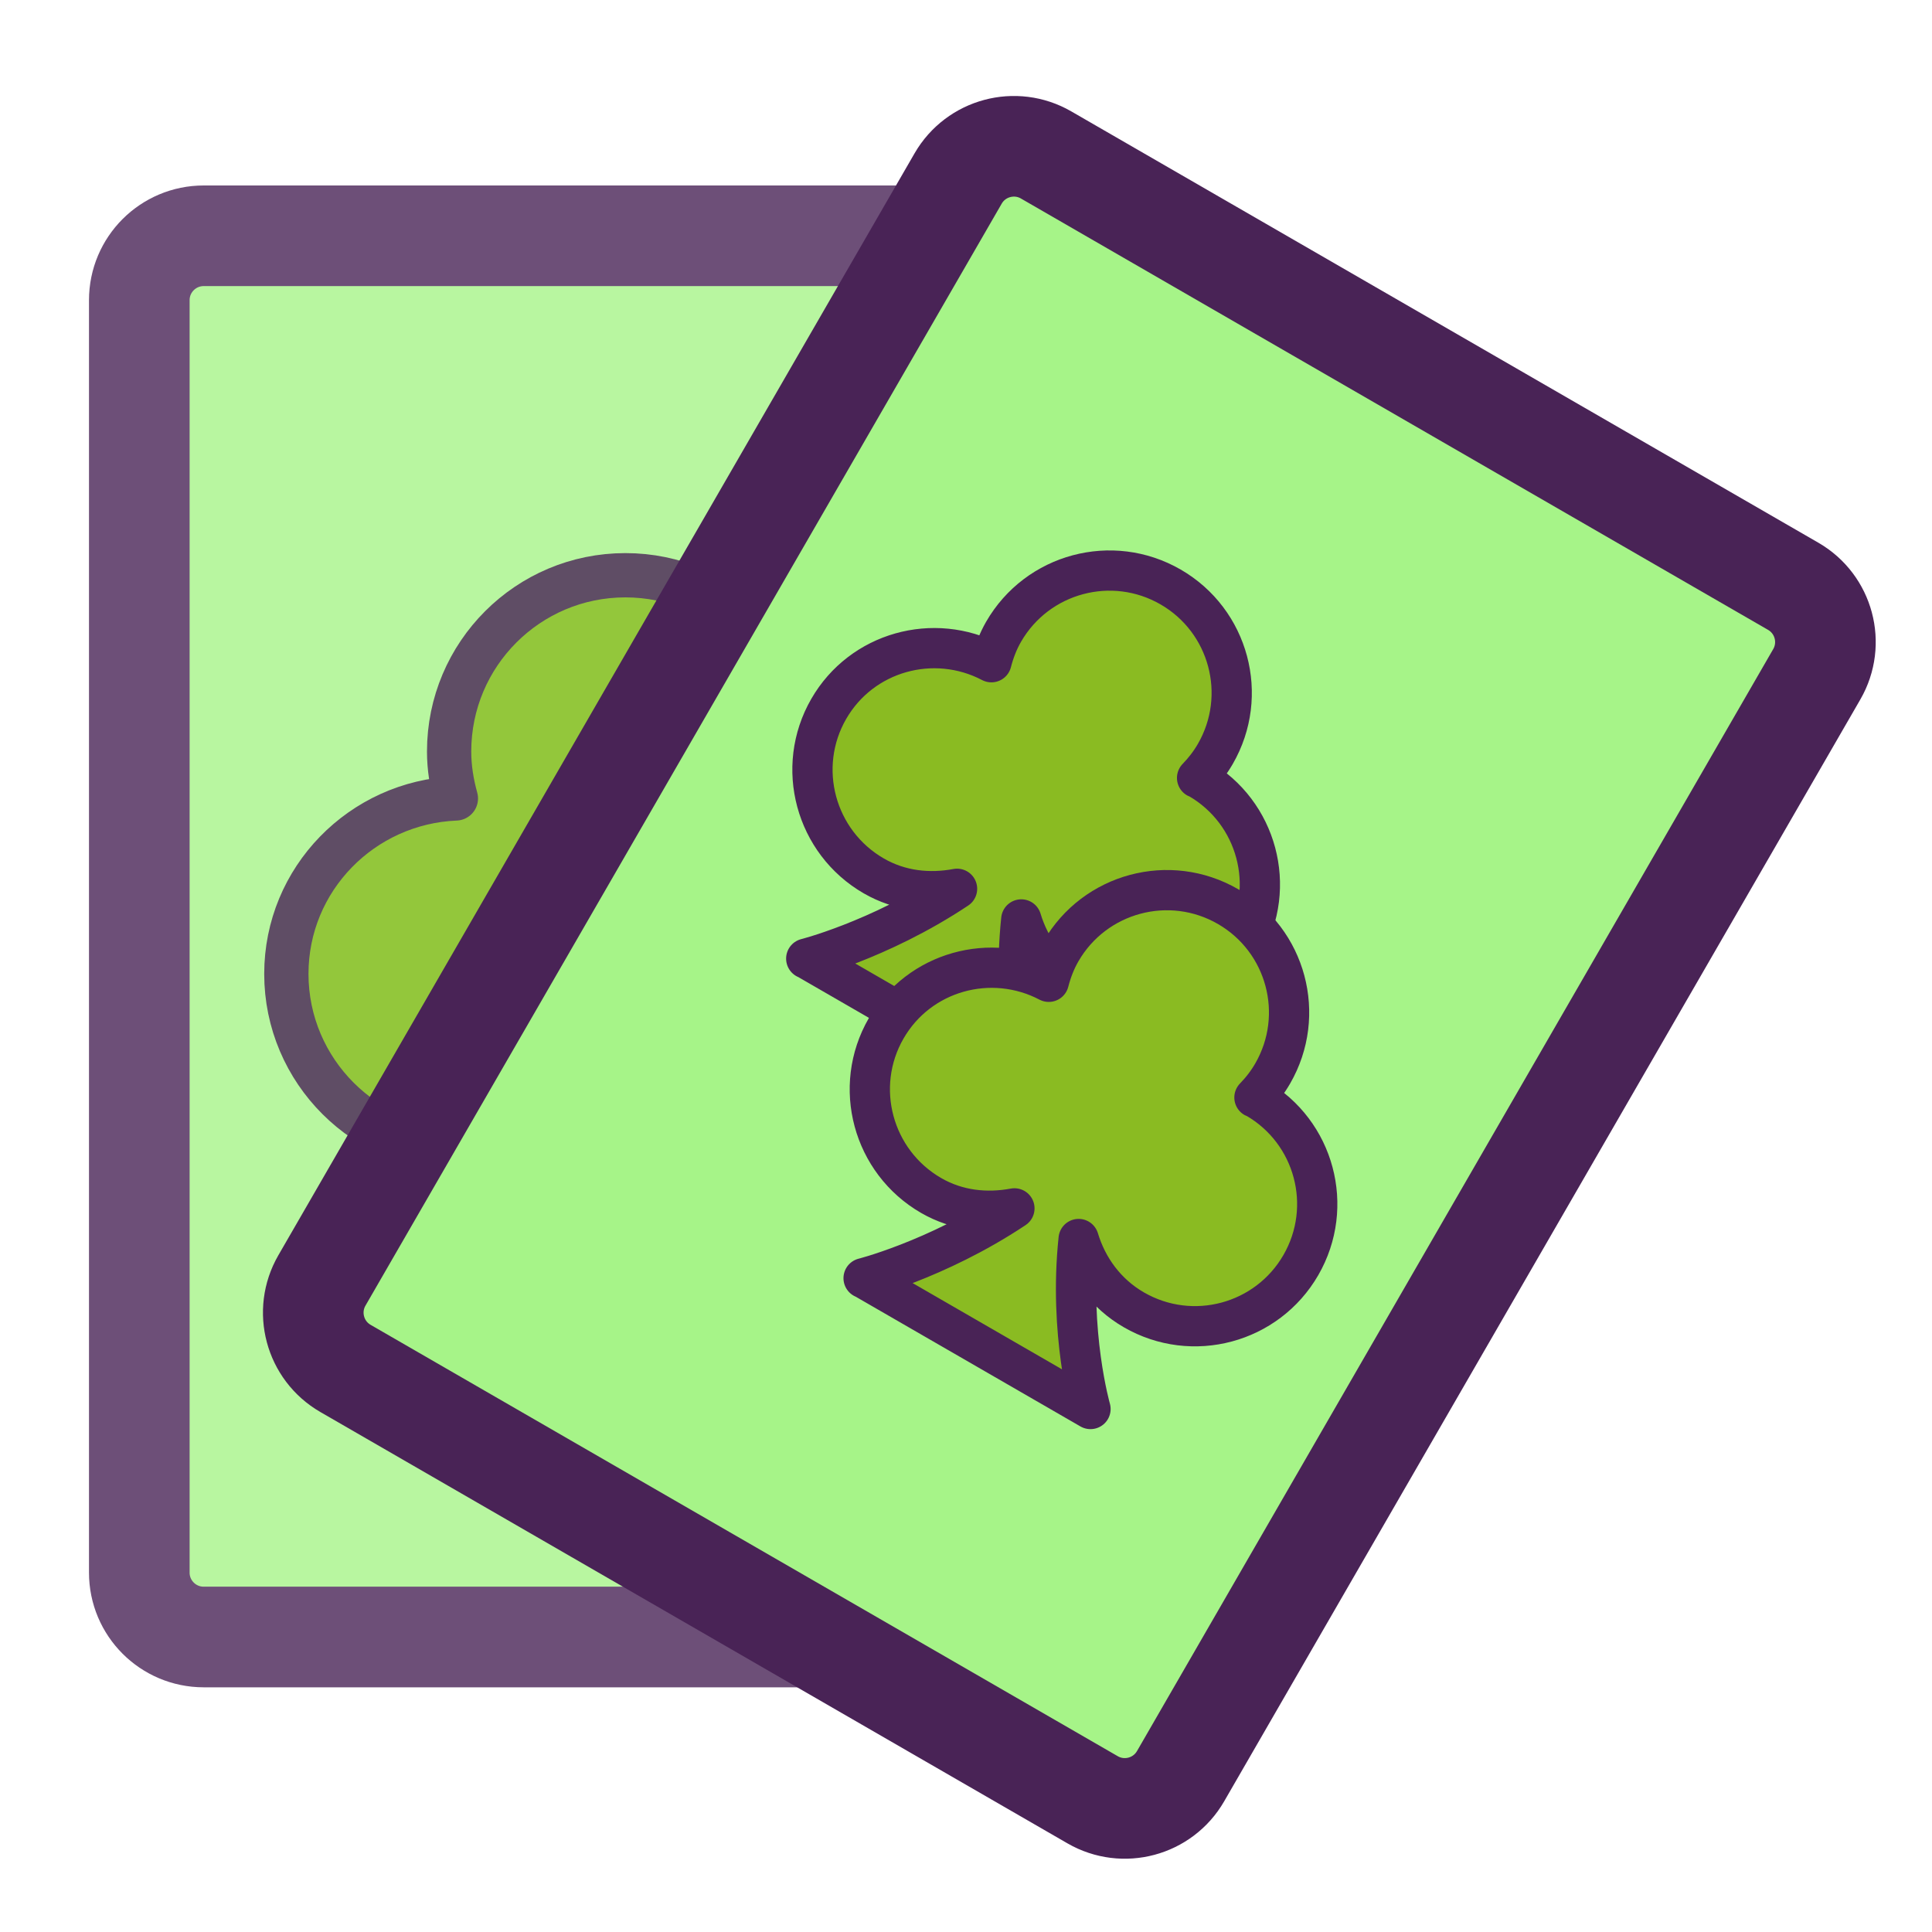
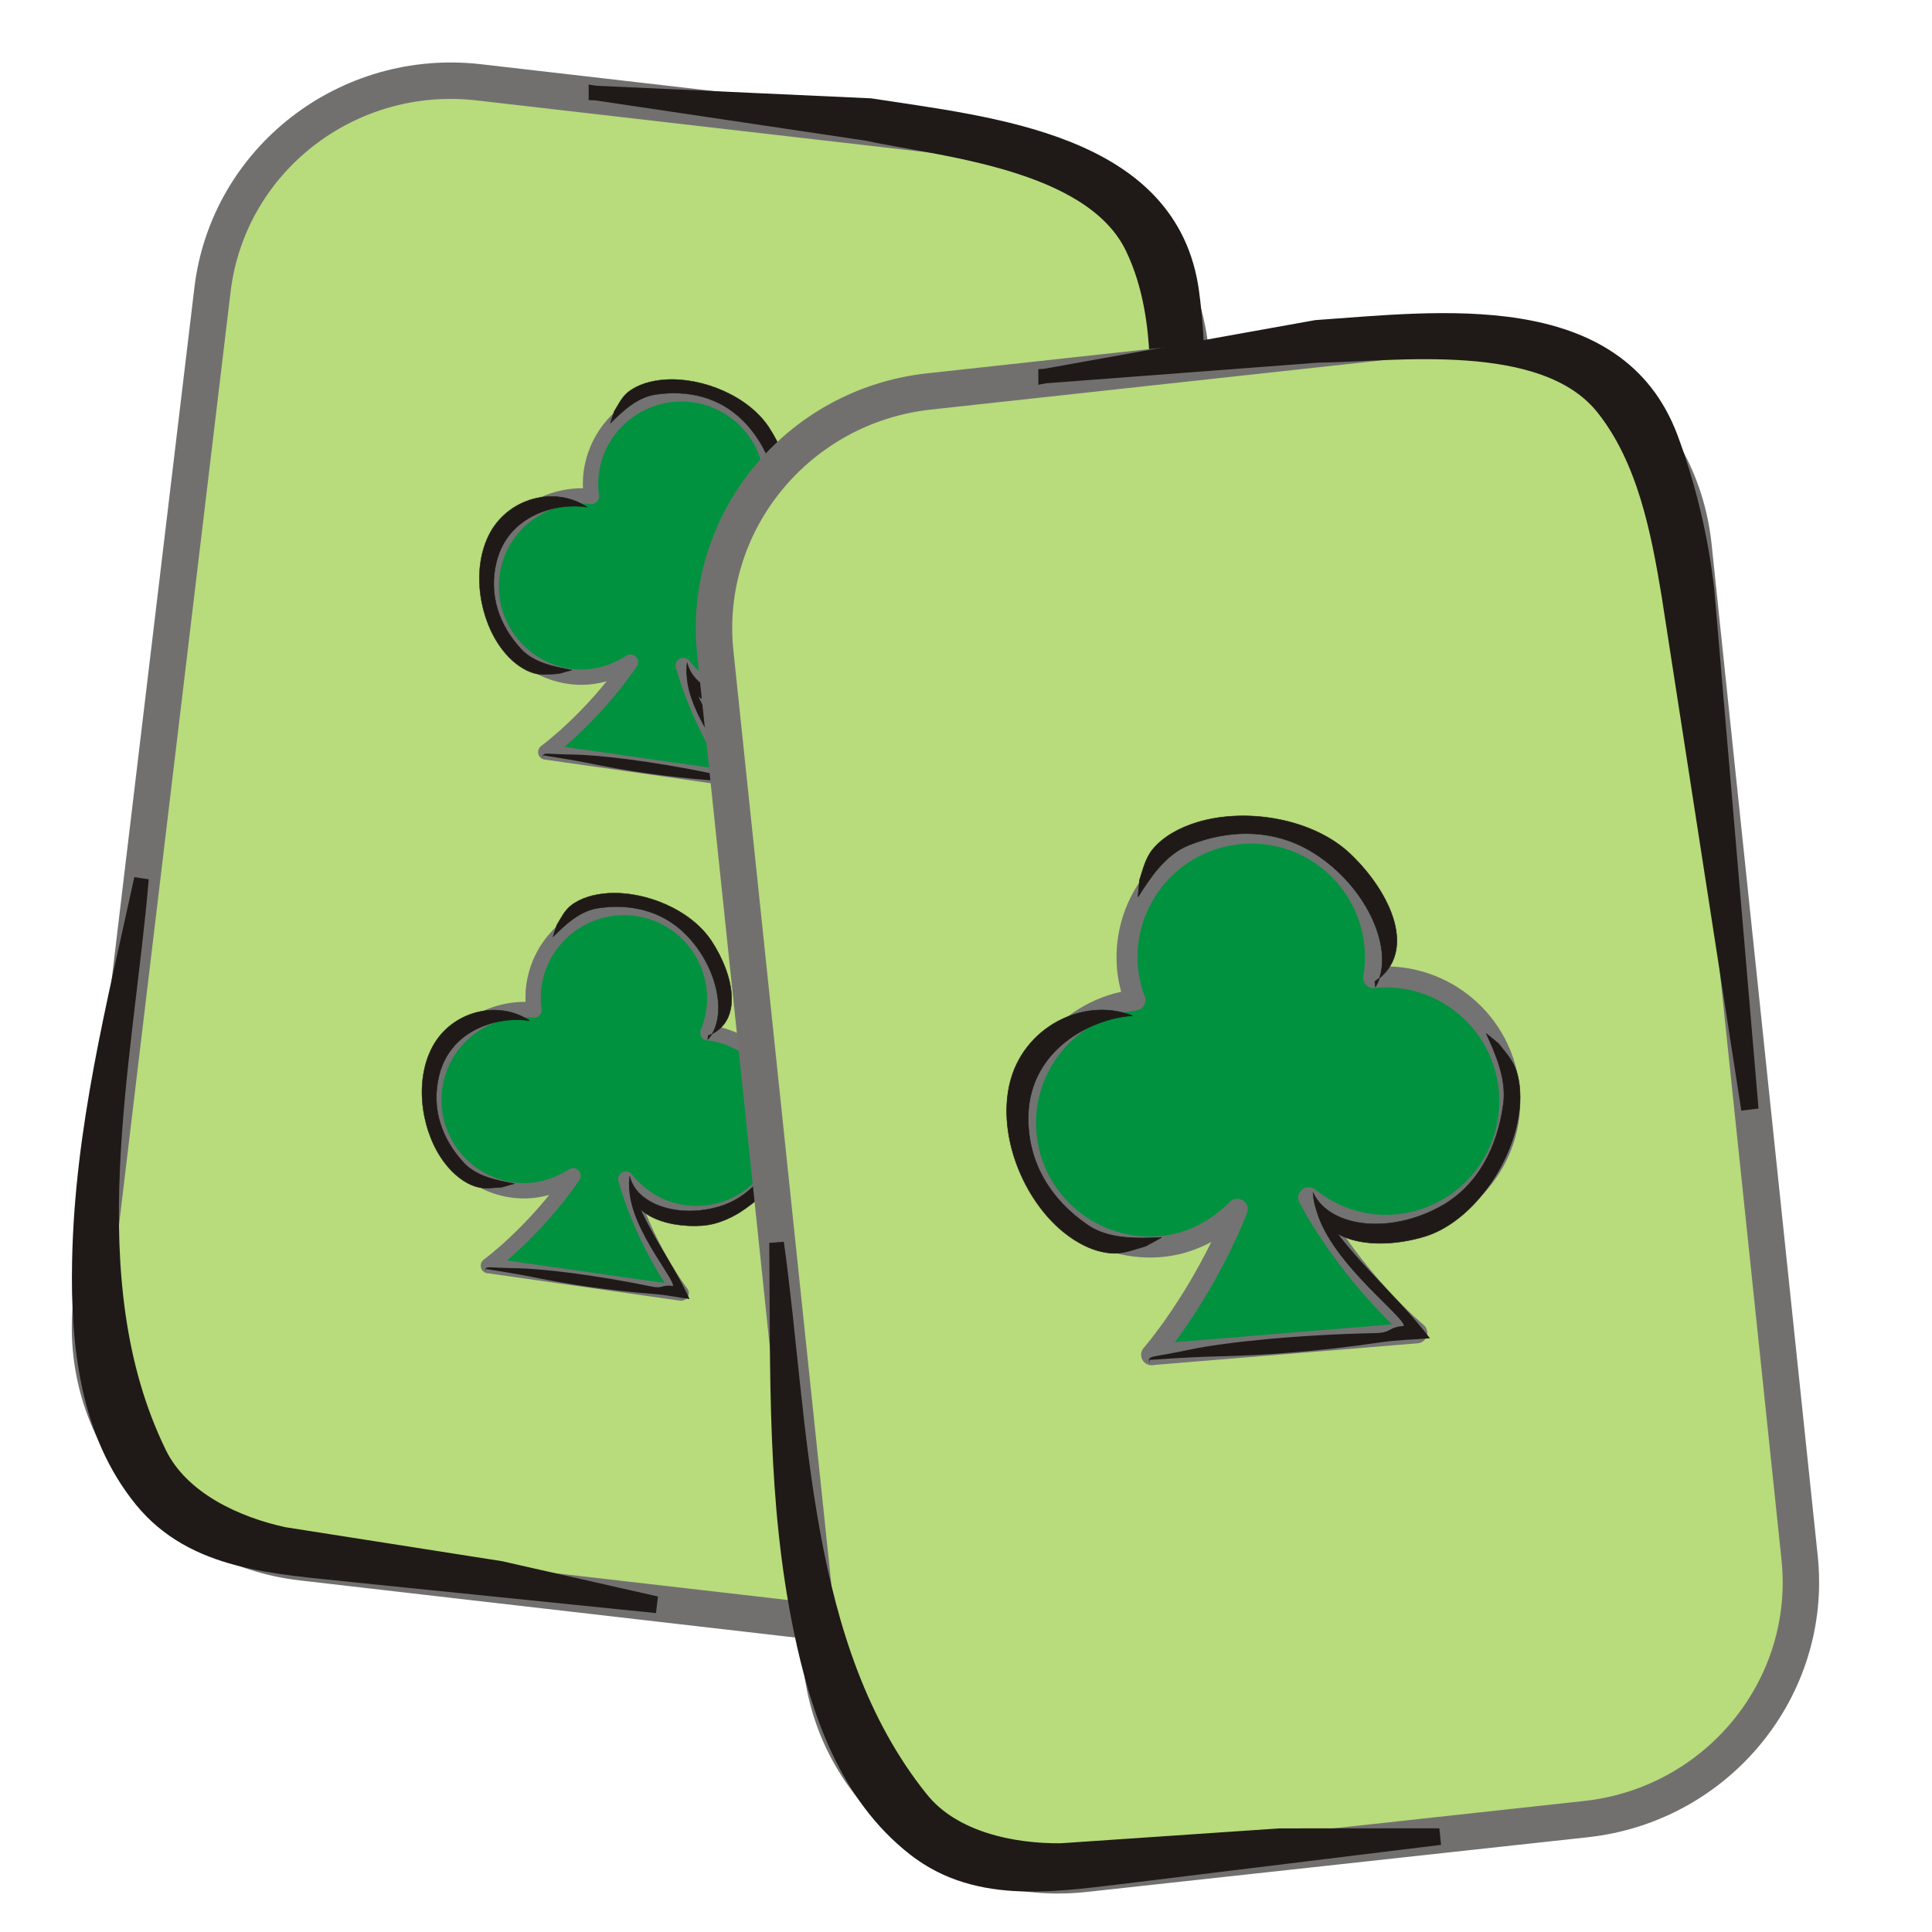
- <svg xmlns="http://www.w3.org/2000/svg" height="60" id="svg1" version="1.0" width="60" x="0" y="0">
-   <defs id="defs3" />
-   <rect height="43.516" id="rect1107" rx="2" style="font-size:12;fill:#a6f488;fill-opacity:1;fill-rule:evenodd;stroke:#492356;stroke-width:3.125;stroke-dasharray:none;stroke-opacity:1;stroke-linejoin:round;opacity:0.8" transform="translate(-0.508964,0.254482)" width="30.792" x="4.835" y="7.068" />
-   <path d="M 29.375 3.5 C 22.177 3.5 16.344 9.334 16.344 16.531 C 16.344 17.737 16.537 18.892 16.844 20 C 9.898 20.286 4.312 25.954 4.312 32.969 C 4.312 40.166 10.177 46 17.375 46 C 20.61 46 23.47 44.703 25.75 42.75 C 21.286 51.768 15.194 57.587 15.562 57.219 L 43.469 57.219 C 43.469 57.219 37.401 51.357 33.312 42.156 C 35.646 44.349 38.735 45.75 42.188 45.75 C 49.385 45.75 55.219 39.916 55.219 32.719 C 55.219 25.521 49.385 19.688 42.188 19.688 C 42.123 19.688 42.064 19.718 42 19.719 C 42.258 18.695 42.406 17.634 42.406 16.531 C 42.406 9.334 36.573 3.5 29.375 3.5 z " id="path642" style="font-size:12;fill:#8abb22;fill-opacity:1;fill-rule:evenodd;stroke:#492356;stroke-width:3.273;stroke-linejoin:round;stroke-linecap:round;stroke-dasharray:none;stroke-opacity:1;opacity:0.8" transform="matrix(0.420112,0,0,0.420112,7.081438,16.39423)" />
-   <rect height="43.516" id="rect715" rx="2" style="font-size:12;fill:#a6f488;fill-opacity:1;fill-rule:evenodd;stroke:#492356;stroke-width:3.125;stroke-dasharray:none;stroke-opacity:1;stroke-linejoin:round" transform="matrix(0.866025,0.5,-0.5,0.866025,30.10205,-4.726816)" width="30.792" x="4.835" y="7.068" />
-   <path d="M 29.375 3.5 C 22.177 3.5 16.344 9.334 16.344 16.531 C 16.344 17.737 16.537 18.892 16.844 20 C 9.898 20.286 4.312 25.954 4.312 32.969 C 4.312 40.166 10.177 46 17.375 46 C 20.61 46 23.47 44.703 25.75 42.75 C 21.286 51.768 15.194 57.587 15.562 57.219 L 43.469 57.219 C 43.469 57.219 37.401 51.357 33.312 42.156 C 35.646 44.349 38.735 45.75 42.188 45.75 C 49.385 45.75 55.219 39.916 55.219 32.719 C 55.219 25.521 49.385 19.688 42.188 19.688 C 42.123 19.688 42.064 19.718 42 19.719 C 42.258 18.695 42.406 17.634 42.406 16.531 C 42.406 9.334 36.573 3.5 29.375 3.5 z " id="path716" style="font-size:12;fill:#8abb22;fill-opacity:1;fill-rule:evenodd;stroke:#492356;stroke-width:4.291;stroke-linejoin:round;stroke-linecap:round;stroke-dasharray:none;stroke-opacity:1" transform="matrix(0.252273,0.14565,-0.14565,0.252273,29.45294,13.06713)" />
-   <path d="M 29.375 3.5 C 22.177 3.5 16.344 9.334 16.344 16.531 C 16.344 17.737 16.537 18.892 16.844 20 C 9.898 20.286 4.312 25.954 4.312 32.969 C 4.312 40.166 10.177 46 17.375 46 C 20.61 46 23.47 44.703 25.75 42.75 C 21.286 51.768 15.194 57.587 15.562 57.219 L 43.469 57.219 C 43.469 57.219 37.401 51.357 33.312 42.156 C 35.646 44.349 38.735 45.75 42.188 45.75 C 49.385 45.75 55.219 39.916 55.219 32.719 C 55.219 25.521 49.385 19.688 42.188 19.688 C 42.123 19.688 42.064 19.718 42 19.719 C 42.258 18.695 42.406 17.634 42.406 16.531 C 42.406 9.334 36.573 3.5 29.375 3.5 z " id="path717" style="font-size:12;fill:#8abb22;fill-opacity:1;fill-rule:evenodd;stroke:#492356;stroke-width:4.291;stroke-linejoin:round;stroke-linecap:round;stroke-dasharray:none;stroke-opacity:1" transform="matrix(0.252273,0.14565,-0.14565,0.252273,31.23431,22.99192)" />
+ <svg xmlns="http://www.w3.org/2000/svg" width="256" height="256" id="svg2" version="1.1">
+   <defs id="defs4">
+     <linearGradient id="linearGradient39155">
+       <stop style="stop-color:white;stop-opacity:1;" offset="0" id="stop39157" />
+       <stop style="stop-color:#dadada;stop-opacity:1;" offset="1" id="stop39159" />
+     </linearGradient>
+   </defs>
+   <g id="layer1" transform="translate(0,-796.3622)">
+     <g style="fill-rule:evenodd" id="g6495" transform="matrix(0.09198662,0.01077126,-0.01077126,0.09198662,2048.204,370.3016)">
+       <rect style="fill:#b8db7c;fill-rule:evenodd;stroke:#72706f;stroke-width:52.137" y="-21061.764" x="-9274.112" class="fil3 str0" transform="matrix(0.00243776,-0.999997,0.9999984,-0.00177983,0,0)" width="2132.527" height="1407.797" rx="338.496" ry="343.166" id="rect7046-0-5" />
+       <path d="m -20567.749,7174.246 392.037,-27.805 c 174.134,6.582 434.089,-0.638 487.879,212.15 18.225,72.108 27.519,146.317 28.168,220.699 l -16.14,735.591 -4.58,0.06 -34.35,-734.961 c -5.302,-91.959 -13.836,-194.645 -64.627,-275.008 -73.18,-115.764 -289.996,-108.177 -398.628,-118.526 l -389.759,-12.202 z" class="fil1 str1" id="_80379776-7-8" style="fill:#1f1a17;fill-rule:evenodd;stroke:#1f1a17;stroke-width:20.957" />
+       <path style="fill:none" class="fil2" d="m -20567.749,7174.261 c 121.909,-28.75 667.612,-10.808 758.636,56.263 84.398,62.183 119.934,188.916 121.915,349.128 l 9.105,735.264" id="path7050-7-8" />
+       <path d="m -21082.898,8366.19 c 8.383,263.871 -29.149,579.889 120.912,813.565 39.73,61.882 122.687,87.927 190.889,94.517 l 313.514,12.243 217.563,23.213 -0.02,4.14 -428.399,6.463 c -107.895,0.752 -226.412,10.932 -310.924,-71.235 -88.526,-86.067 -116.469,-209.888 -128.048,-328.874 -18.245,-187.617 6.313,-367.701 24.514,-554.032 z" class="fil1 str1" id="_80692792-8-2" style="fill:#1f1a17;fill-rule:evenodd;stroke:#1f1a17;stroke-width:20.957" />
+       <path style="fill:none" class="fil2" d="m -21082.898,8366.198 c -0.695,129.4 -17.275,282.584 -10.904,411.665 19.887,403.018 127.166,546.107 423.355,519.863 57.074,-5.049 365.187,13.725 430.416,14.075" id="path7054-6-8" />
+       <path style="font-size:12px;fill:#00923f;fill-opacity:1;fill-rule:evenodd;stroke:#737373;stroke-width:21.943;stroke-linecap:round;stroke-linejoin:round;stroke-miterlimit:4;stroke-opacity:1;stroke-dasharray:none" id="path717-2-7" d="m -20378.12,7586.676 c -71.771,-1.781 -131.385,54.928 -133.195,126.715 -0.284,12.008 1.329,23.565 4.125,34.714 -69.311,1.09 -126.435,56.211 -128.188,126.172 -1.78,71.771 55.251,131.403 127.022,133.184 32.25,0.803 61.091,-11.39 84.316,-30.314 -46.768,88.82 -108.947,145.327 -105.212,141.734 l 278.267,6.971 c 0,0 -59.05,-59.976 -97.503,-152.726 22.71,22.45 53.18,37.166 87.579,38.047 71.771,1.78 131.414,-54.944 133.211,-126.685 1.781,-71.771 -54.944,-131.414 -126.715,-133.194 -0.602,0.328 -1.066,0.191 -1.832,0.217 2.817,-10.15 4.563,-20.692 4.824,-31.672 1.81,-71.787 -54.899,-131.4 -126.686,-133.211 z" />
+       <g transform="matrix(-0.2055733,0.1101936,0.1041932,0.2492086,-20442.072,7223.058)" id="_79162808-4-9-0-4-0-3" style="fill-rule:evenodd">
+         <path id="_79208600-31-6-4-3-1-0" class="fil2 str1" d="m 1174.98,1651.34 c 151.696,-168.739 458.797,-203.52 633.996,-48.765 159.776,141.131 194.279,398.256 110.052,588.573 -31.009,70.077 -79.399,135.265 -144.688,177.062 -45.537,29.156 -99.732,38.599 -151.819,53.106 l -80.564,6.824 c 91.908,-46.902 210.813,-106.901 263.583,-200.553 90.798,-161.13 104.065,-334.132 -1.89,-482.853 -149.457,-209.774 -459.346,-175.667 -628.67,-93.394 z" style="fill:#1f1a17;stroke:#1f1a17;stroke-width:2.344" />
+       </g>
+       <g transform="matrix(0.01954363,-0.2167595,-0.2672085,-0.04496938,-19873.687,8084.434)" id="_79162808-4-9-0-4-0-9-7" style="fill-rule:evenodd">
+         <path id="_79208600-31-6-4-3-1-4-29" class="fil2 str1" d="m 1202.984,1516.359 c 151.696,-168.739 430.793,-68.539 605.992,86.216 159.776,141.131 194.279,398.256 110.052,588.573 -31.009,70.077 -79.399,135.265 -144.688,177.062 -45.537,29.156 -99.732,38.599 -151.819,53.106 l -80.564,6.824 c 91.908,-46.902 210.813,-106.901 263.583,-200.553 90.798,-161.13 104.065,-334.132 -1.89,-482.853 -149.457,-209.774 -456.942,-312.52 -626.266,-230.248 z" style="fill:#1f1a17;stroke:#1f1a17;stroke-width:2.344" />
+       </g>
+       <g transform="matrix(0.1566636,0.1281394,0.1566243,-0.2061339,-20767.147,8125.149)" id="_79162808-4-9-0-4-0-9-4-6" style="fill-rule:evenodd">
+         <path id="_79208600-31-6-4-3-1-4-2-2" class="fil2 str1" d="m 1199.855,1505.656 c 151.696,-168.739 433.922,-57.836 609.121,96.919 159.776,141.131 194.279,398.256 110.052,588.573 -31.009,70.077 -79.399,135.265 -144.688,177.062 -45.537,29.156 -99.732,38.599 -151.819,53.106 l -80.564,6.824 c 91.908,-46.902 210.813,-106.901 263.583,-200.553 90.798,-161.13 104.065,-334.132 -1.89,-482.853 -149.457,-209.774 -434.374,-321.262 -603.698,-238.99 z" style="fill:#1f1a17;stroke:#1f1a17;stroke-width:2.344" />
+       </g>
+       <path id="path6397-5" d="m -20342.819,7974.525 c 26.701,61.796 72.804,105.421 104.894,158.439 -16.748,-0.412 -34.165,-2.018 -52.008,-1.29 -66.721,2.725 -126.504,0.118 -165.684,-3.174 -42.86,-3.602 -67.191,-3.723 -76.659,-4.417 0.104,1.578 -0.08,2.536 -0.278,2.536 -0.196,0 -0.382,-0.967 -0.278,-3.098 3.827,-3.755 2.2,-1.464 44.56,-5.683 35.287,-3.515 110.813,-3.578 194.115,3.631 17.467,1.511 13.56,-4.813 30.395,-4.256 1.811,-10.564 -80.411,-84.133 -79.057,-142.69 z" style="fill:#1f1a17;fill-opacity:1;fill-rule:evenodd;stroke:none" />
+       <path style="font-size:12px;fill:#00923f;fill-opacity:1;fill-rule:evenodd;stroke:#737373;stroke-width:21.943;stroke-linecap:round;stroke-linejoin:round;stroke-miterlimit:4;stroke-opacity:1;stroke-dasharray:none" id="path717-2-7-0" d="m -20374.231,8326.088 c -71.771,-1.781 -131.385,54.928 -133.195,126.715 -0.284,12.008 1.329,23.565 4.125,34.714 -69.311,1.09 -126.435,56.211 -128.188,126.172 -1.78,71.771 55.251,131.403 127.022,133.184 32.25,0.803 61.091,-11.39 84.316,-30.314 -46.768,88.82 -108.947,145.327 -105.212,141.734 l 278.267,6.971 c 0,0 -59.05,-59.976 -97.503,-152.726 22.71,22.45 53.18,37.166 87.579,38.047 71.771,1.78 131.414,-54.944 133.211,-126.685 1.781,-71.771 -54.944,-131.414 -126.715,-133.194 -0.602,0.328 -1.066,0.191 -1.832,0.217 2.817,-10.15 4.563,-20.692 4.824,-31.672 1.81,-71.787 -54.899,-131.4 -126.686,-133.211 z" />
+       <g transform="matrix(-0.2055733,0.1101936,0.1041932,0.2492086,-20438.183,7962.471)" id="_79162808-4-9-0-4-0-3-9" style="fill-rule:evenodd">
+         <path id="_79208600-31-6-4-3-1-0-2" class="fil2 str1" d="m 1174.98,1651.34 c 151.696,-168.739 458.797,-203.52 633.996,-48.765 159.776,141.131 194.279,398.256 110.052,588.573 -31.009,70.077 -79.399,135.265 -144.688,177.062 -45.537,29.156 -99.732,38.599 -151.819,53.106 l -80.564,6.824 c 91.908,-46.902 210.813,-106.901 263.583,-200.553 90.798,-161.13 104.065,-334.132 -1.89,-482.853 -149.457,-209.774 -459.346,-175.667 -628.67,-93.394 z" style="fill:#1f1a17;stroke:#1f1a17;stroke-width:2.344" />
+       </g>
+       <g transform="matrix(0.01954363,-0.2167595,-0.2672085,-0.04496938,-19869.798,8823.847)" id="_79162808-4-9-0-4-0-9-7-7" style="fill-rule:evenodd">
+         <path id="_79208600-31-6-4-3-1-4-29-9" class="fil2 str1" d="m 1202.984,1516.359 c 151.696,-168.739 430.793,-68.539 605.992,86.216 159.776,141.131 194.279,398.256 110.052,588.573 -31.009,70.077 -79.399,135.265 -144.688,177.062 -45.537,29.156 -99.732,38.599 -151.819,53.106 l -80.564,6.824 c 91.908,-46.902 210.813,-106.901 263.583,-200.553 90.798,-161.13 104.065,-334.132 -1.89,-482.853 -149.457,-209.774 -456.942,-312.52 -626.266,-230.248 z" style="fill:#1f1a17;stroke:#1f1a17;stroke-width:2.344" />
+       </g>
+       <g transform="matrix(0.1566636,0.1281394,0.1566243,-0.2061339,-20763.258,8864.561)" id="_79162808-4-9-0-4-0-9-4-6-4" style="fill-rule:evenodd">
+         <path id="_79208600-31-6-4-3-1-4-2-2-9" class="fil2 str1" d="m 1199.855,1505.656 c 151.696,-168.739 433.922,-57.836 609.121,96.919 159.776,141.131 194.279,398.256 110.052,588.573 -31.009,70.077 -79.399,135.265 -144.688,177.062 -45.537,29.156 -99.732,38.599 -151.819,53.106 l -80.564,6.824 c 91.908,-46.902 210.813,-106.901 263.583,-200.553 90.798,-161.13 104.065,-334.132 -1.89,-482.853 -149.457,-209.774 -434.374,-321.262 -603.698,-238.99 z" style="fill:#1f1a17;stroke:#1f1a17;stroke-width:2.344" />
+       </g>
+       <path id="path6397-5-2" d="m -20338.93,8713.938 c 26.701,61.796 72.804,105.421 104.894,158.439 -16.748,-0.412 -34.165,-2.018 -52.008,-1.29 -66.721,2.725 -126.504,0.118 -165.684,-3.174 -42.86,-3.602 -67.191,-3.723 -76.659,-4.417 0.104,1.578 -0.08,2.536 -0.278,2.536 -0.196,0 -0.382,-0.967 -0.278,-3.098 3.827,-3.755 2.2,-1.464 44.56,-5.683 35.287,-3.515 110.813,-3.578 194.115,3.631 17.467,1.511 13.56,-4.813 30.395,-4.256 1.811,-10.564 -80.411,-84.133 -79.057,-142.69 z" style="fill:#1f1a17;fill-opacity:1;fill-rule:evenodd;stroke:none" />
+     </g>
+     <g style="fill-rule:evenodd" id="g6518" transform="matrix(0.09208588,-0.00988686,0.00988686,0.09208588,2158.357,-39.11098)">
+       <rect style="fill:#b8db7c;fill-rule:evenodd;stroke:#72706f;stroke-width:52.137" y="-23198.387" x="-9272.164" class="fil3 str0" transform="matrix(0.00243776,-0.999997,0.9999984,-0.00177983,0,0)" width="2132.527" height="1407.797" rx="338.496" ry="343.166" id="rect7046-0" />
+       <path d="m -22704.366,7176.102 392.037,-27.805 c 174.134,6.582 434.089,-0.638 487.879,212.15 18.225,72.108 27.519,146.317 28.168,220.699 l -16.14,735.591 -4.58,0.06 -34.35,-734.961 c -5.302,-91.959 -13.836,-194.645 -64.627,-275.008 -73.18,-115.764 -289.996,-108.177 -398.628,-118.526 l -389.759,-12.202 z" class="fil1 str1" id="_80379776-7" style="fill:#1f1a17;fill-rule:evenodd;stroke:#1f1a17;stroke-width:20.957" />
+       <path style="fill:none" class="fil2" d="m -22704.366,7176.117 c 121.909,-28.75 667.612,-10.808 758.636,56.263 84.398,62.183 119.934,188.916 121.915,349.128 l 9.105,735.264" id="path7050-7" />
+       <path d="m -23219.515,8368.047 c 8.383,263.871 -29.149,579.889 120.912,813.565 39.73,61.882 122.687,87.927 190.889,94.517 l 313.514,12.243 217.563,23.213 -0.02,4.14 -428.399,6.463 c -107.895,0.752 -226.412,10.932 -310.924,-71.235 -88.526,-86.067 -116.469,-209.888 -128.048,-328.875 -18.245,-187.617 6.313,-367.7 24.514,-554.032 z" class="fil1 str1" id="_80692792-8" style="fill:#1f1a17;fill-rule:evenodd;stroke:#1f1a17;stroke-width:20.957" />
+       <path style="fill:none" class="fil2" d="m -23219.515,8368.054 c -0.695,129.4 -17.275,282.584 -10.904,411.666 19.887,403.018 127.166,546.107 423.355,519.863 57.074,-5.049 365.187,13.725 430.416,14.075" id="path7054-6" />
+       <path style="font-size:12px;fill:#00923f;fill-opacity:1;fill-rule:evenodd;stroke:#737373;stroke-width:30;stroke-linecap:round;stroke-linejoin:round;stroke-miterlimit:4;stroke-opacity:1;stroke-dasharray:none" id="path717-2" d="m -22496.291,7856.846 c -98.122,-2.435 -179.623,75.095 -182.098,173.239 -0.388,16.416 1.818,32.217 5.64,47.459 -94.758,1.491 -172.856,76.849 -175.252,172.496 -2.434,98.121 75.536,179.647 173.658,182.082 44.091,1.098 83.52,-15.572 115.272,-41.444 -63.939,121.43 -148.947,198.684 -143.84,193.771 l 380.433,9.531 c 0,0 -80.731,-81.995 -133.302,-208.798 31.049,30.692 72.706,50.812 119.734,52.017 98.121,2.434 179.662,-75.117 182.119,-173.198 2.435,-98.121 -75.117,-179.662 -173.238,-182.097 -0.823,0.448 -1.457,0.261 -2.504,0.297 3.851,-13.877 6.238,-28.289 6.594,-43.3 2.475,-98.144 -75.054,-179.644 -173.198,-182.119 z" />
+       <g transform="matrix(-0.2810494,0.1506511,0.1424477,0.3407054,-22583.723,7359.727)" id="_79162808-4-9-0-4-0" style="fill-rule:evenodd">
+         <path id="_79208600-31-6-4-3-1" class="fil2 str1" d="m 1174.98,1651.34 c 151.696,-168.739 458.797,-203.52 633.996,-48.765 159.776,141.131 194.279,398.256 110.052,588.573 -31.009,70.077 -79.399,135.265 -144.688,177.062 -45.537,29.156 -99.732,38.599 -151.819,53.106 l -80.564,6.824 c 91.908,-46.902 210.813,-106.901 263.583,-200.553 90.798,-161.13 104.065,-334.132 -1.89,-482.853 -149.457,-209.774 -459.346,-175.667 -628.67,-93.394 z" style="fill:#1f1a17;stroke:#1f1a17;stroke-width:2.344" />
+       </g>
+       <g transform="matrix(0.02671906,-0.2963427,-0.3653139,-0.06147986,-21806.656,8537.357)" id="_79162808-4-9-0-4-0-9" style="fill-rule:evenodd">
+         <path id="_79208600-31-6-4-3-1-4" class="fil2 str1" d="m 1202.984,1516.359 c 151.696,-168.739 430.793,-68.539 605.992,86.216 159.776,141.131 194.279,398.256 110.052,588.573 -31.009,70.077 -79.399,135.265 -144.688,177.062 -45.537,29.156 -99.732,38.599 -151.819,53.106 l -80.564,6.824 c 91.908,-46.902 210.813,-106.901 263.583,-200.553 90.798,-161.13 104.065,-334.132 -1.89,-482.853 -149.457,-209.774 -456.942,-312.52 -626.266,-230.248 z" style="fill:#1f1a17;stroke:#1f1a17;stroke-width:2.344" />
+       </g>
+       <g transform="matrix(0.2141825,0.1751857,0.2141289,-0.2818158,-23028.149,8593.019)" id="_79162808-4-9-0-4-0-9-4" style="fill-rule:evenodd">
+         <path id="_79208600-31-6-4-3-1-4-2" class="fil2 str1" d="m 1199.855,1505.656 c 151.696,-168.739 433.922,-57.836 609.121,96.919 159.776,141.131 194.279,398.256 110.052,588.573 -31.009,70.077 -79.399,135.265 -144.688,177.062 -45.537,29.156 -99.732,38.599 -151.819,53.106 l -80.564,6.824 c 91.908,-46.902 210.813,-106.901 263.583,-200.553 90.798,-161.13 104.065,-334.132 -1.89,-482.853 -149.457,-209.774 -434.374,-321.262 -603.698,-238.99 z" style="fill:#1f1a17;stroke:#1f1a17;stroke-width:2.344" />
+       </g>
+       <path id="path6397" d="m -22448.029,8387.095 c 36.504,84.485 99.534,144.126 143.406,216.61 -22.898,-0.562 -46.709,-2.759 -71.103,-1.763 -91.218,3.726 -172.95,0.162 -226.515,-4.34 -58.596,-4.924 -91.86,-5.09 -104.804,-6.037 0.142,2.157 -0.113,3.466 -0.38,3.466 -0.268,0 -0.523,-1.321 -0.381,-4.235 5.232,-5.133 3.008,-2 60.921,-7.768 48.243,-4.805 151.498,-4.892 265.384,4.963 23.88,2.066 18.539,-6.58 41.554,-5.819 2.476,-14.443 -109.933,-115.021 -108.082,-195.077 z" style="fill:#1f1a17;fill-opacity:1;stroke:none" />
+     </g>
+   </g>
</svg>
